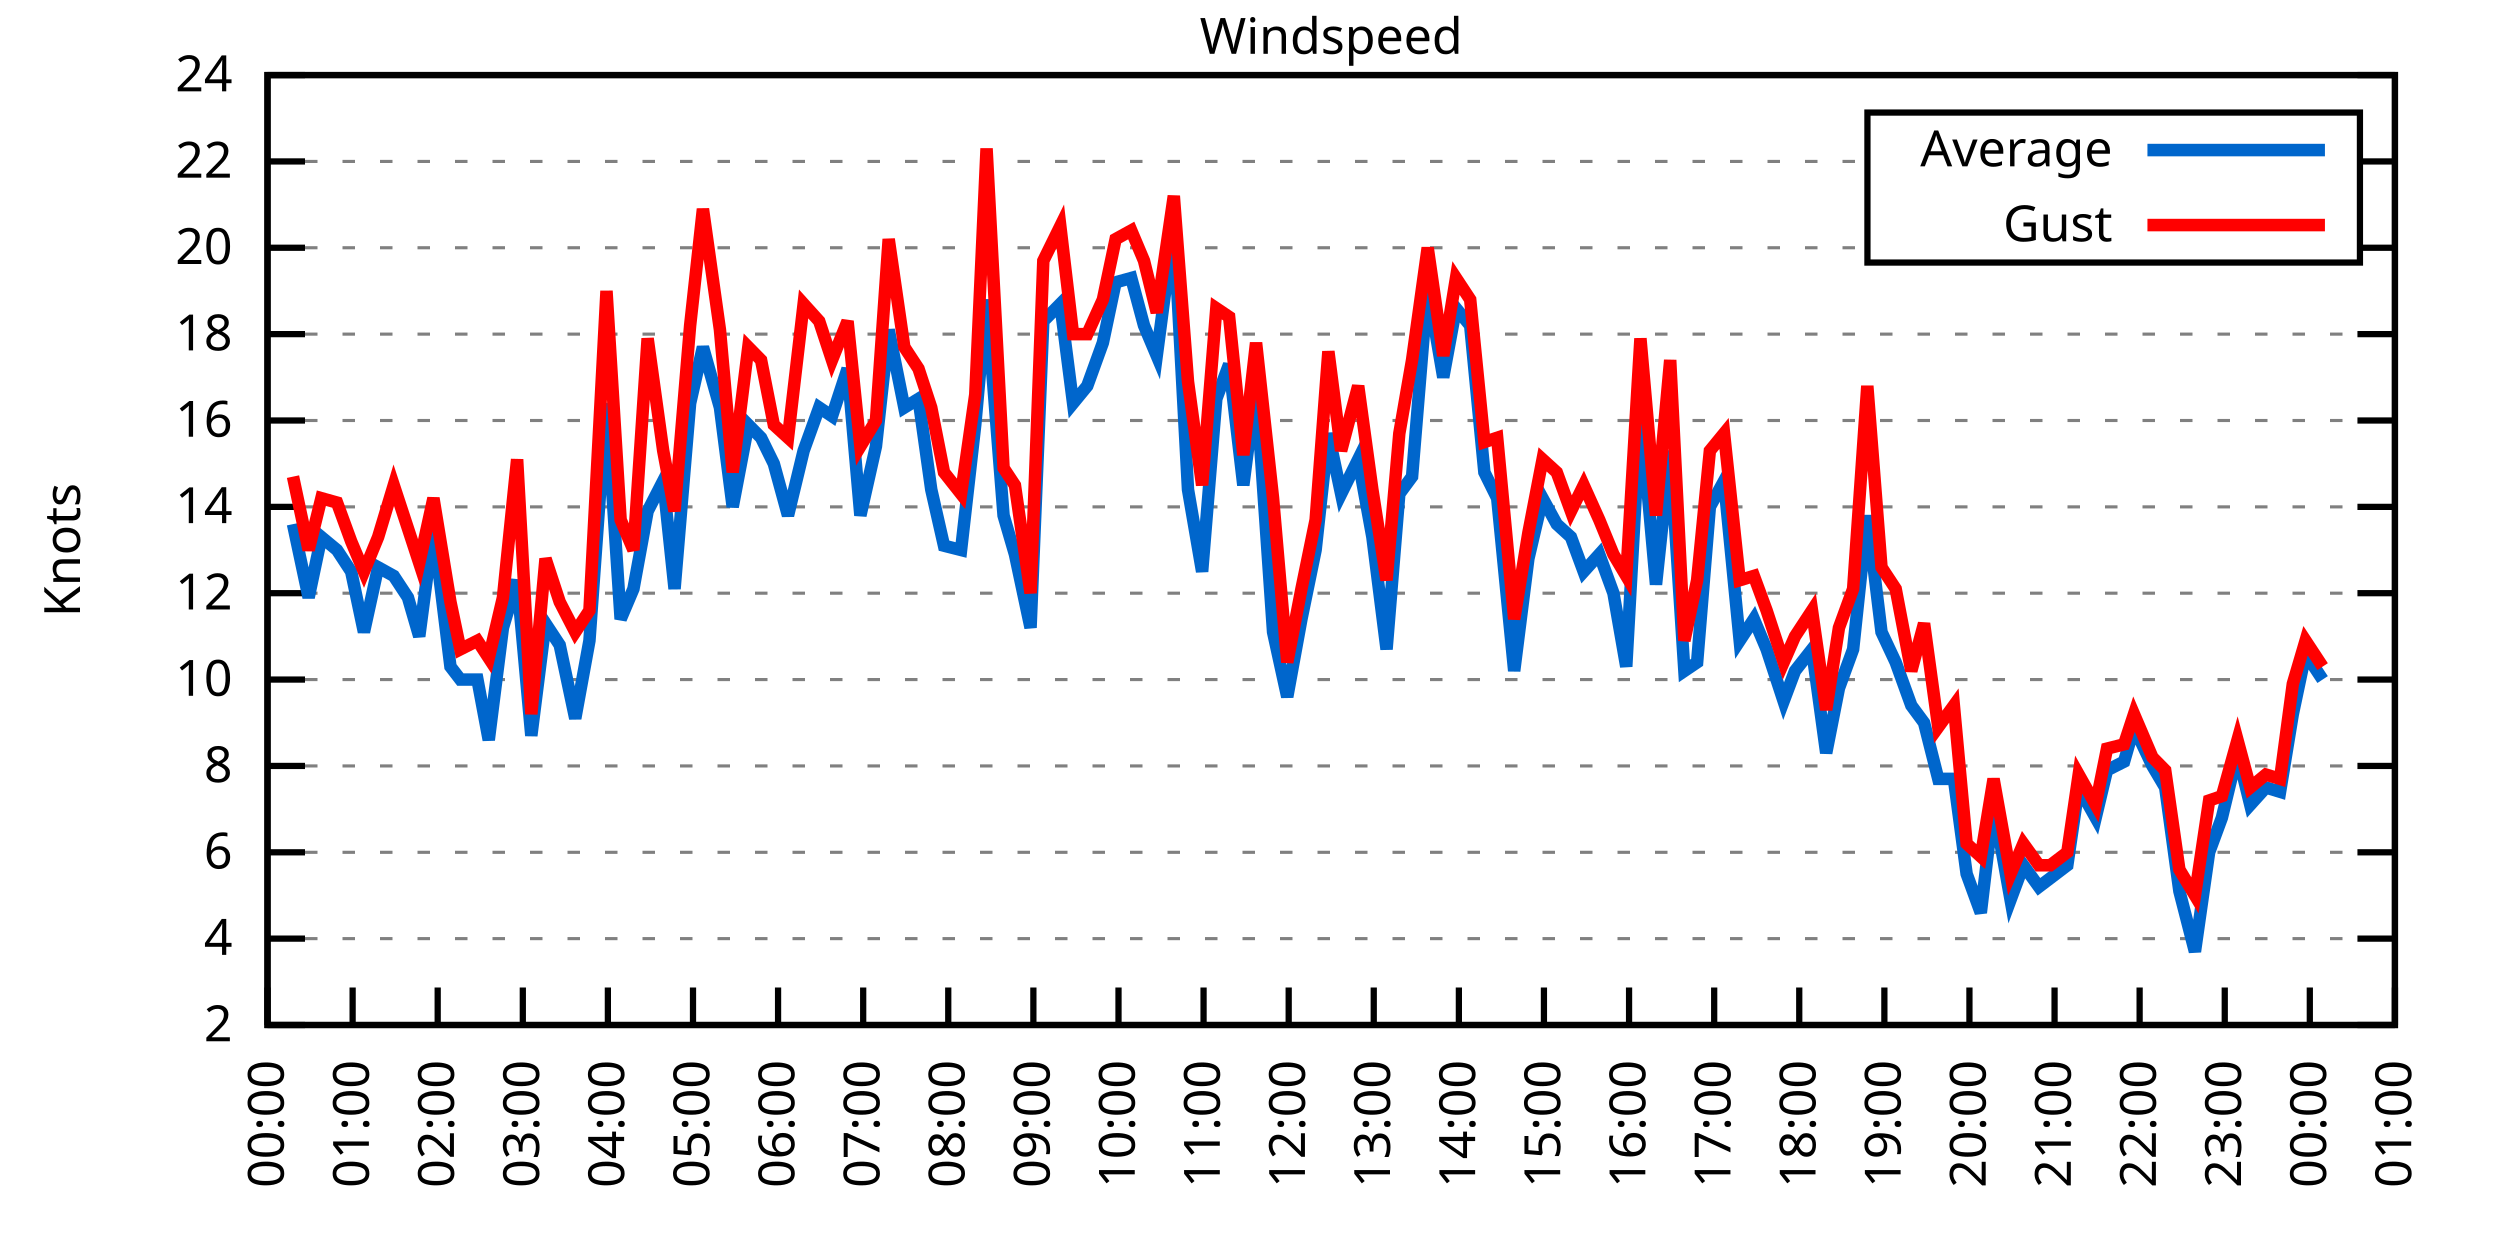
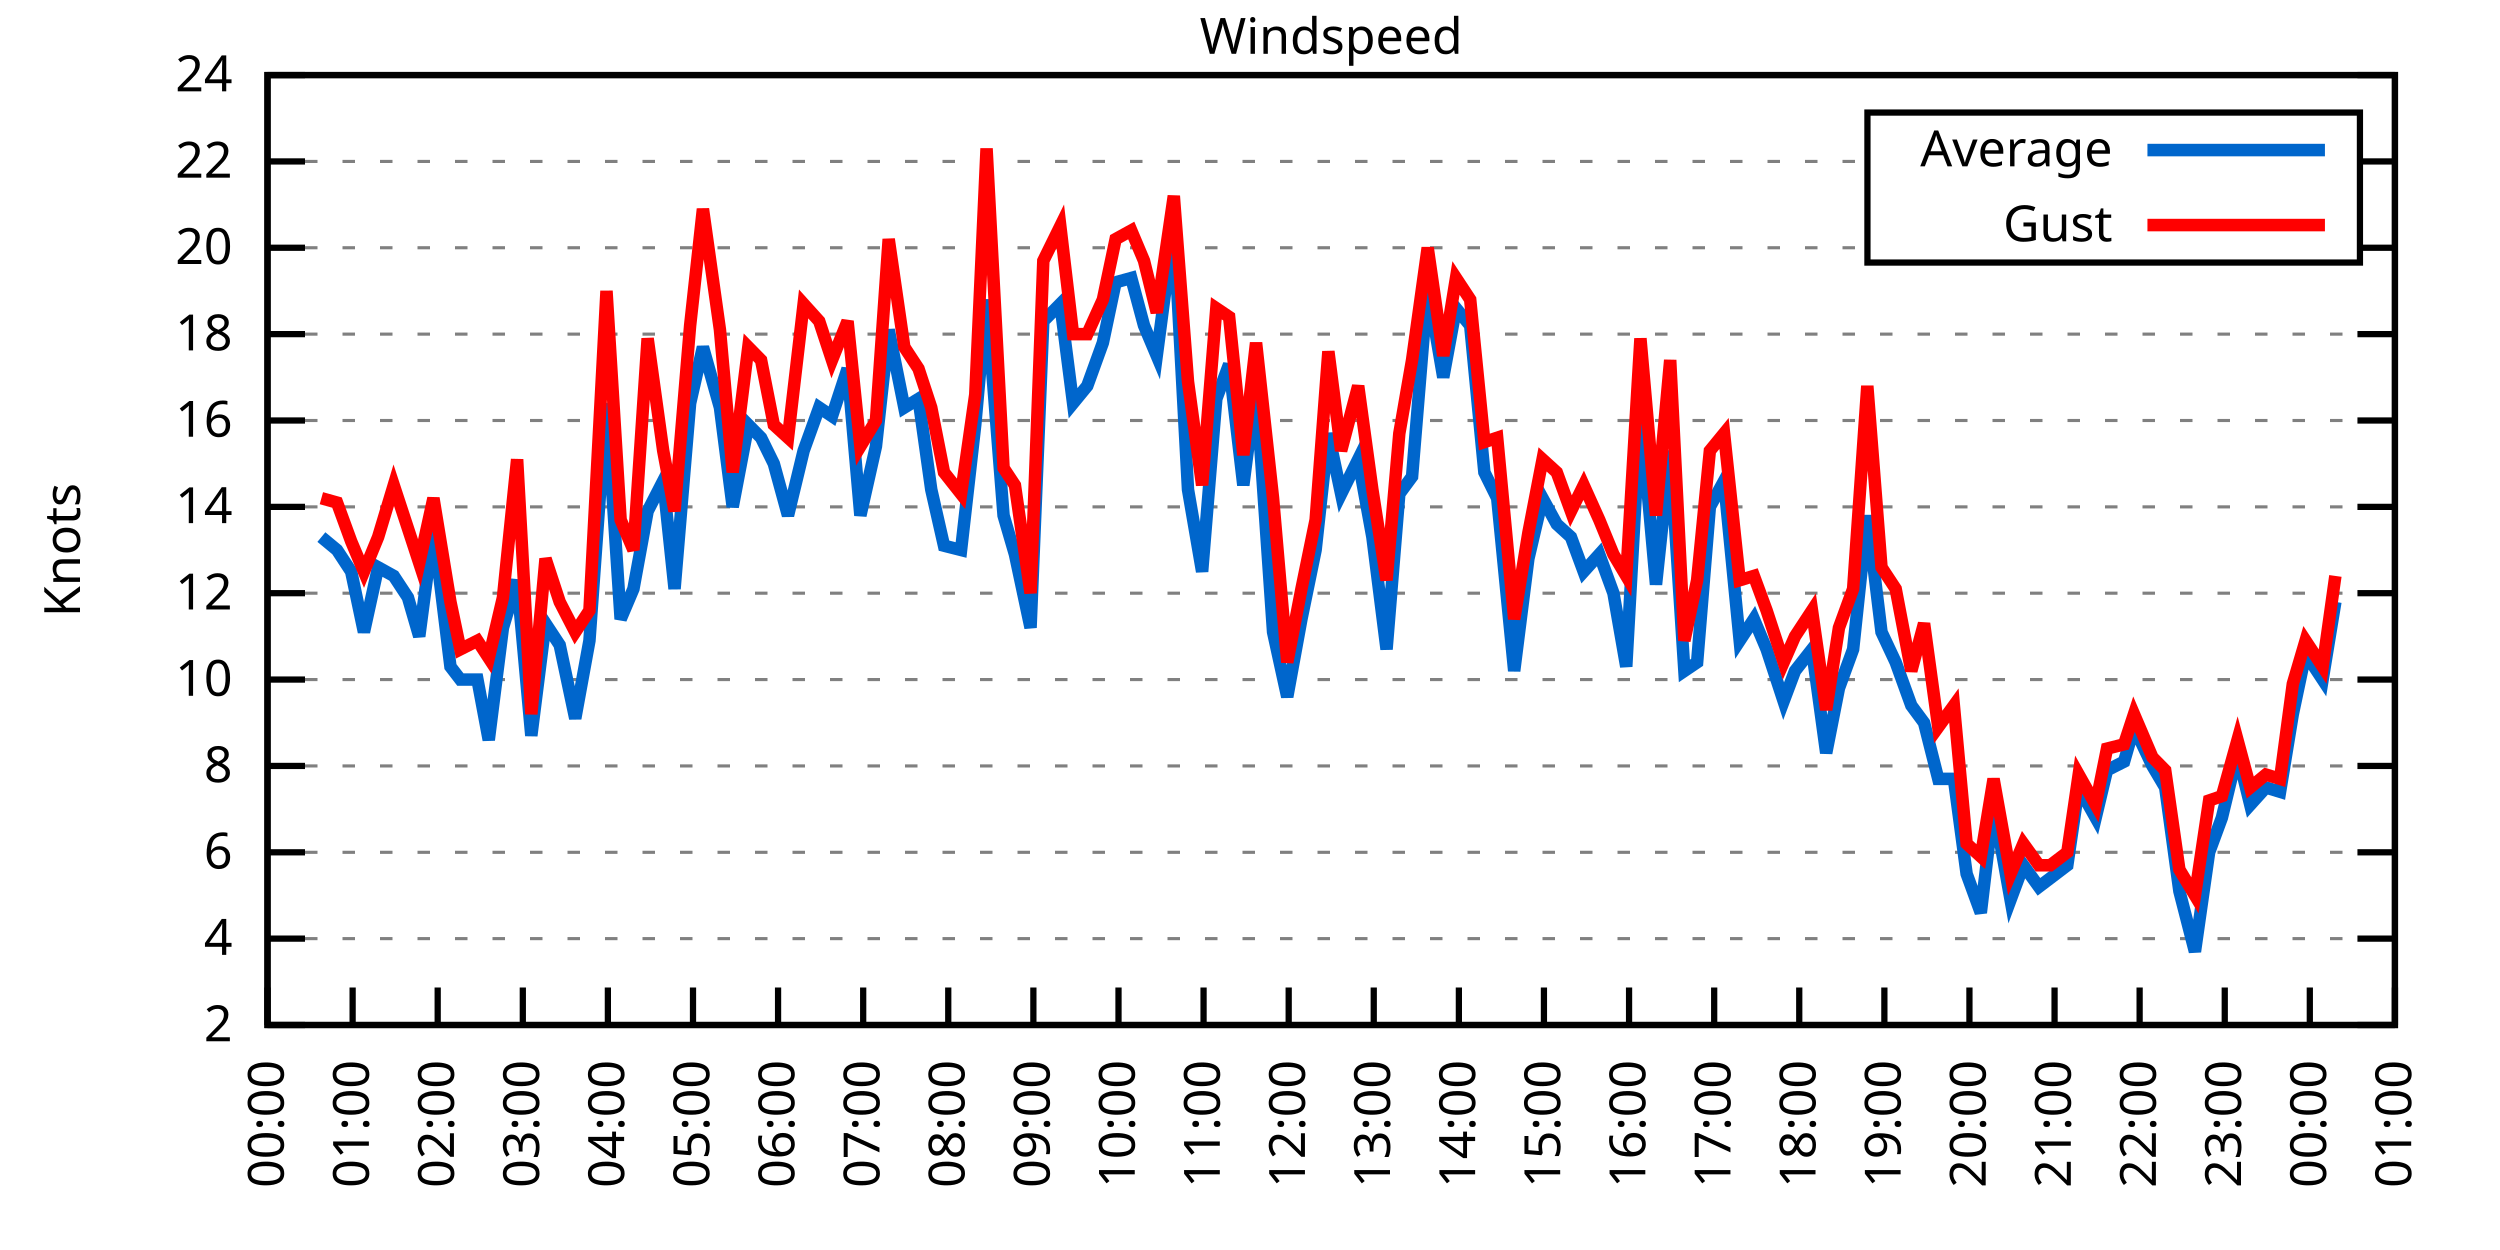
<svg xmlns="http://www.w3.org/2000/svg" xmlns:xlink="http://www.w3.org/1999/xlink" width="400" height="200" viewBox="0 0 400 200">
  <g id="gnuplot_canvas">
    <rect x="0" y="0" width="400" height="200" fill="none" />
    <defs>
      <circle id="gpDot" r="0.5" stroke-width="0.5" stroke="currentColor" />
      <path id="gpPt0" stroke-width="0.333" stroke="currentColor" d="M-1,0 h2 M0,-1 v2" />
      <path id="gpPt1" stroke-width="0.333" stroke="currentColor" d="M-1,-1 L1,1 M1,-1 L-1,1" />
      <path id="gpPt2" stroke-width="0.333" stroke="currentColor" d="M-1,0 L1,0 M0,-1 L0,1 M-1,-1 L1,1 M-1,1 L1,-1" />
      <rect id="gpPt3" stroke-width="0.333" stroke="currentColor" x="-1" y="-1" width="2" height="2" />
      <rect id="gpPt4" stroke-width="0.333" stroke="currentColor" fill="currentColor" x="-1" y="-1" width="2" height="2" />
      <circle id="gpPt5" stroke-width="0.333" stroke="currentColor" cx="0" cy="0" r="1" />
      <use xlink:href="#gpPt5" id="gpPt6" fill="currentColor" stroke="none" />
      <path id="gpPt7" stroke-width="0.333" stroke="currentColor" d="M0,-1.33 L-1.33,0.67 L1.33,0.67 z" />
      <use xlink:href="#gpPt7" id="gpPt8" fill="currentColor" stroke="none" />
      <use xlink:href="#gpPt7" id="gpPt9" stroke="currentColor" transform="rotate(180)" />
      <use xlink:href="#gpPt9" id="gpPt10" fill="currentColor" stroke="none" />
      <use xlink:href="#gpPt3" id="gpPt11" stroke="currentColor" transform="rotate(45)" />
      <use xlink:href="#gpPt11" id="gpPt12" fill="currentColor" stroke="none" />
      <path id="gpPt13" stroke-width="0.333" stroke="currentColor" d="M0,1.330 L1.265,0.411 L0.782,-1.067 L-0.782,-1.076 L-1.265,0.411 z" />
      <use xlink:href="#gpPt13" id="gpPt14" fill="currentColor" stroke="none" />
      <filter id="textbox" filterUnits="objectBoundingBox" x="0" y="0" height="1" width="1">
        <feFlood flood-color="white" flood-opacity="1" result="bgnd" />
        <feComposite in="SourceGraphic" in2="bgnd" operator="atop" />
      </filter>
      <filter id="greybox" filterUnits="objectBoundingBox" x="0" y="0" height="1" width="1">
        <feFlood flood-color="lightgrey" flood-opacity="1" result="grey" />
        <feComposite in="SourceGraphic" in2="grey" operator="atop" />
      </filter>
    </defs>
    <g fill="none" color="white" stroke="currentColor" stroke-width="1.00" stroke-linecap="butt" stroke-linejoin="miter">
</g>
    <g fill="none" color="black" stroke="currentColor" stroke-width="1.00" stroke-linecap="butt" stroke-linejoin="miter">
      <g stroke="none" shape-rendering="crispEdges">
        <polygon fill="rgb(255, 255, 255)" points="42.80,164.00 383.18,164.00 383.18,12.02 42.80,12.02 " />
      </g>
    </g>
    <g fill="none" color="black" stroke="currentColor" stroke-width="1.00" stroke-linecap="butt" stroke-linejoin="miter">
</g>
    <g fill="none" color="black" stroke="black" stroke-width="0.50" stroke-linecap="butt" stroke-linejoin="miter">
</g>
    <g fill="none" color="gray" stroke="currentColor" stroke-width="0.50" stroke-linecap="butt" stroke-linejoin="miter">
      <path stroke="gray" stroke-dasharray="2,4" class="gridline" d="M42.80,164.00 L383.19,164.00  " />
    </g>
    <g fill="none" color="gray" stroke="gray" stroke-width="1.00" stroke-linecap="butt" stroke-linejoin="miter">
</g>
    <g fill="none" color="black" stroke="currentColor" stroke-width="1.00" stroke-linecap="butt" stroke-linejoin="miter">
      <path stroke="black" d="M42.80,164.00 L48.80,164.00 M383.19,164.00 L377.19,164.00  " />
      <g transform="translate(37.20,166.60)" stroke="none" fill="black" font-family="Sans" font-size="8.00" text-anchor="end">
        <text>
          <tspan font-family="Sans"> 2</tspan>
        </text>
      </g>
    </g>
    <g fill="none" color="black" stroke="currentColor" stroke-width="1.00" stroke-linecap="butt" stroke-linejoin="miter">
</g>
    <g fill="none" color="black" stroke="black" stroke-width="0.50" stroke-linecap="butt" stroke-linejoin="miter">
</g>
    <g fill="none" color="gray" stroke="currentColor" stroke-width="0.50" stroke-linecap="butt" stroke-linejoin="miter">
      <path stroke="gray" stroke-dasharray="2,4" class="gridline" d="M42.80,150.18 L383.19,150.18  " />
    </g>
    <g fill="none" color="gray" stroke="gray" stroke-width="1.00" stroke-linecap="butt" stroke-linejoin="miter">
</g>
    <g fill="none" color="black" stroke="currentColor" stroke-width="1.00" stroke-linecap="butt" stroke-linejoin="miter">
      <path stroke="black" d="M42.80,150.18 L48.80,150.18 M383.19,150.18 L377.19,150.18  " />
      <g transform="translate(37.20,152.78)" stroke="none" fill="black" font-family="Sans" font-size="8.00" text-anchor="end">
        <text>
          <tspan font-family="Sans"> 4</tspan>
        </text>
      </g>
    </g>
    <g fill="none" color="black" stroke="currentColor" stroke-width="1.00" stroke-linecap="butt" stroke-linejoin="miter">
</g>
    <g fill="none" color="black" stroke="black" stroke-width="0.50" stroke-linecap="butt" stroke-linejoin="miter">
</g>
    <g fill="none" color="gray" stroke="currentColor" stroke-width="0.50" stroke-linecap="butt" stroke-linejoin="miter">
      <path stroke="gray" stroke-dasharray="2,4" class="gridline" d="M42.80,136.37 L383.19,136.37  " />
    </g>
    <g fill="none" color="gray" stroke="gray" stroke-width="1.00" stroke-linecap="butt" stroke-linejoin="miter">
</g>
    <g fill="none" color="black" stroke="currentColor" stroke-width="1.00" stroke-linecap="butt" stroke-linejoin="miter">
      <path stroke="black" d="M42.80,136.37 L48.80,136.37 M383.19,136.37 L377.19,136.37  " />
      <g transform="translate(37.20,138.97)" stroke="none" fill="black" font-family="Sans" font-size="8.00" text-anchor="end">
        <text>
          <tspan font-family="Sans"> 6</tspan>
        </text>
      </g>
    </g>
    <g fill="none" color="black" stroke="currentColor" stroke-width="1.00" stroke-linecap="butt" stroke-linejoin="miter">
</g>
    <g fill="none" color="black" stroke="black" stroke-width="0.50" stroke-linecap="butt" stroke-linejoin="miter">
</g>
    <g fill="none" color="gray" stroke="currentColor" stroke-width="0.50" stroke-linecap="butt" stroke-linejoin="miter">
      <path stroke="gray" stroke-dasharray="2,4" class="gridline" d="M42.80,122.55 L383.19,122.55  " />
    </g>
    <g fill="none" color="gray" stroke="gray" stroke-width="1.00" stroke-linecap="butt" stroke-linejoin="miter">
</g>
    <g fill="none" color="black" stroke="currentColor" stroke-width="1.00" stroke-linecap="butt" stroke-linejoin="miter">
      <path stroke="black" d="M42.80,122.55 L48.80,122.55 M383.19,122.55 L377.19,122.55  " />
      <g transform="translate(37.20,125.15)" stroke="none" fill="black" font-family="Sans" font-size="8.00" text-anchor="end">
        <text>
          <tspan font-family="Sans"> 8</tspan>
        </text>
      </g>
    </g>
    <g fill="none" color="black" stroke="currentColor" stroke-width="1.00" stroke-linecap="butt" stroke-linejoin="miter">
</g>
    <g fill="none" color="black" stroke="black" stroke-width="0.50" stroke-linecap="butt" stroke-linejoin="miter">
</g>
    <g fill="none" color="gray" stroke="currentColor" stroke-width="0.50" stroke-linecap="butt" stroke-linejoin="miter">
      <path stroke="gray" stroke-dasharray="2,4" class="gridline" d="M42.80,108.73 L383.19,108.73  " />
    </g>
    <g fill="none" color="gray" stroke="gray" stroke-width="1.00" stroke-linecap="butt" stroke-linejoin="miter">
</g>
    <g fill="none" color="black" stroke="currentColor" stroke-width="1.00" stroke-linecap="butt" stroke-linejoin="miter">
      <path stroke="black" d="M42.80,108.73 L48.80,108.73 M383.19,108.73 L377.19,108.73  " />
      <g transform="translate(37.20,111.33)" stroke="none" fill="black" font-family="Sans" font-size="8.00" text-anchor="end">
        <text>
          <tspan font-family="Sans"> 10</tspan>
        </text>
      </g>
    </g>
    <g fill="none" color="black" stroke="currentColor" stroke-width="1.00" stroke-linecap="butt" stroke-linejoin="miter">
</g>
    <g fill="none" color="black" stroke="black" stroke-width="0.50" stroke-linecap="butt" stroke-linejoin="miter">
</g>
    <g fill="none" color="gray" stroke="currentColor" stroke-width="0.50" stroke-linecap="butt" stroke-linejoin="miter">
      <path stroke="gray" stroke-dasharray="2,4" class="gridline" d="M42.80,94.91 L383.19,94.91  " />
    </g>
    <g fill="none" color="gray" stroke="gray" stroke-width="1.00" stroke-linecap="butt" stroke-linejoin="miter">
</g>
    <g fill="none" color="black" stroke="currentColor" stroke-width="1.00" stroke-linecap="butt" stroke-linejoin="miter">
      <path stroke="black" d="M42.80,94.91 L48.80,94.91 M383.19,94.91 L377.19,94.91  " />
      <g transform="translate(37.20,97.51)" stroke="none" fill="black" font-family="Sans" font-size="8.00" text-anchor="end">
        <text>
          <tspan font-family="Sans"> 12</tspan>
        </text>
      </g>
    </g>
    <g fill="none" color="black" stroke="currentColor" stroke-width="1.00" stroke-linecap="butt" stroke-linejoin="miter">
</g>
    <g fill="none" color="black" stroke="black" stroke-width="0.50" stroke-linecap="butt" stroke-linejoin="miter">
</g>
    <g fill="none" color="gray" stroke="currentColor" stroke-width="0.50" stroke-linecap="butt" stroke-linejoin="miter">
      <path stroke="gray" stroke-dasharray="2,4" class="gridline" d="M42.80,81.10 L383.19,81.10  " />
    </g>
    <g fill="none" color="gray" stroke="gray" stroke-width="1.00" stroke-linecap="butt" stroke-linejoin="miter">
</g>
    <g fill="none" color="black" stroke="currentColor" stroke-width="1.00" stroke-linecap="butt" stroke-linejoin="miter">
      <path stroke="black" d="M42.80,81.10 L48.80,81.10 M383.19,81.10 L377.19,81.10  " />
      <g transform="translate(37.20,83.70)" stroke="none" fill="black" font-family="Sans" font-size="8.00" text-anchor="end">
        <text>
          <tspan font-family="Sans"> 14</tspan>
        </text>
      </g>
    </g>
    <g fill="none" color="black" stroke="currentColor" stroke-width="1.00" stroke-linecap="butt" stroke-linejoin="miter">
</g>
    <g fill="none" color="black" stroke="black" stroke-width="0.50" stroke-linecap="butt" stroke-linejoin="miter">
</g>
    <g fill="none" color="gray" stroke="currentColor" stroke-width="0.50" stroke-linecap="butt" stroke-linejoin="miter">
      <path stroke="gray" stroke-dasharray="2,4" class="gridline" d="M42.80,67.28 L383.19,67.28  " />
    </g>
    <g fill="none" color="gray" stroke="gray" stroke-width="1.00" stroke-linecap="butt" stroke-linejoin="miter">
</g>
    <g fill="none" color="black" stroke="currentColor" stroke-width="1.00" stroke-linecap="butt" stroke-linejoin="miter">
      <path stroke="black" d="M42.80,67.28 L48.80,67.28 M383.19,67.28 L377.19,67.28  " />
      <g transform="translate(37.20,69.88)" stroke="none" fill="black" font-family="Sans" font-size="8.00" text-anchor="end">
        <text>
          <tspan font-family="Sans"> 16</tspan>
        </text>
      </g>
    </g>
    <g fill="none" color="black" stroke="currentColor" stroke-width="1.00" stroke-linecap="butt" stroke-linejoin="miter">
</g>
    <g fill="none" color="black" stroke="black" stroke-width="0.50" stroke-linecap="butt" stroke-linejoin="miter">
</g>
    <g fill="none" color="gray" stroke="currentColor" stroke-width="0.50" stroke-linecap="butt" stroke-linejoin="miter">
      <path stroke="gray" stroke-dasharray="2,4" class="gridline" d="M42.80,53.46 L383.19,53.46  " />
    </g>
    <g fill="none" color="gray" stroke="gray" stroke-width="1.00" stroke-linecap="butt" stroke-linejoin="miter">
</g>
    <g fill="none" color="black" stroke="currentColor" stroke-width="1.00" stroke-linecap="butt" stroke-linejoin="miter">
      <path stroke="black" d="M42.80,53.46 L48.80,53.46 M383.19,53.46 L377.19,53.46  " />
      <g transform="translate(37.20,56.06)" stroke="none" fill="black" font-family="Sans" font-size="8.00" text-anchor="end">
        <text>
          <tspan font-family="Sans"> 18</tspan>
        </text>
      </g>
    </g>
    <g fill="none" color="black" stroke="currentColor" stroke-width="1.00" stroke-linecap="butt" stroke-linejoin="miter">
</g>
    <g fill="none" color="black" stroke="black" stroke-width="0.50" stroke-linecap="butt" stroke-linejoin="miter">
</g>
    <g fill="none" color="gray" stroke="currentColor" stroke-width="0.50" stroke-linecap="butt" stroke-linejoin="miter">
      <path stroke="gray" stroke-dasharray="2,4" class="gridline" d="M42.80,39.64 L298.79,39.64 M377.59,39.64 L383.19,39.64  " />
    </g>
    <g fill="none" color="gray" stroke="gray" stroke-width="1.00" stroke-linecap="butt" stroke-linejoin="miter">
</g>
    <g fill="none" color="black" stroke="currentColor" stroke-width="1.00" stroke-linecap="butt" stroke-linejoin="miter">
      <path stroke="black" d="M42.80,39.64 L48.80,39.64 M383.19,39.64 L377.19,39.64  " />
      <g transform="translate(37.20,42.24)" stroke="none" fill="black" font-family="Sans" font-size="8.00" text-anchor="end">
        <text>
          <tspan font-family="Sans"> 20</tspan>
        </text>
      </g>
    </g>
    <g fill="none" color="black" stroke="currentColor" stroke-width="1.00" stroke-linecap="butt" stroke-linejoin="miter">
</g>
    <g fill="none" color="black" stroke="black" stroke-width="0.50" stroke-linecap="butt" stroke-linejoin="miter">
</g>
    <g fill="none" color="gray" stroke="currentColor" stroke-width="0.50" stroke-linecap="butt" stroke-linejoin="miter">
      <path stroke="gray" stroke-dasharray="2,4" class="gridline" d="M42.80,25.83 L298.79,25.83 M377.59,25.83 L383.19,25.83  " />
    </g>
    <g fill="none" color="gray" stroke="gray" stroke-width="1.00" stroke-linecap="butt" stroke-linejoin="miter">
</g>
    <g fill="none" color="black" stroke="currentColor" stroke-width="1.00" stroke-linecap="butt" stroke-linejoin="miter">
      <path stroke="black" d="M42.80,25.83 L48.80,25.83 M383.19,25.83 L377.19,25.83  " />
      <g transform="translate(37.20,28.43)" stroke="none" fill="black" font-family="Sans" font-size="8.00" text-anchor="end">
        <text>
          <tspan font-family="Sans"> 22</tspan>
        </text>
      </g>
    </g>
    <g fill="none" color="black" stroke="currentColor" stroke-width="1.00" stroke-linecap="butt" stroke-linejoin="miter">
</g>
    <g fill="none" color="black" stroke="black" stroke-width="0.50" stroke-linecap="butt" stroke-linejoin="miter">
</g>
    <g fill="none" color="gray" stroke="currentColor" stroke-width="0.50" stroke-linecap="butt" stroke-linejoin="miter">
      <path stroke="gray" stroke-dasharray="2,4" class="gridline" d="M42.80,12.01 L383.19,12.01  " />
    </g>
    <g fill="none" color="gray" stroke="gray" stroke-width="1.00" stroke-linecap="butt" stroke-linejoin="miter">
</g>
    <g fill="none" color="black" stroke="currentColor" stroke-width="1.00" stroke-linecap="butt" stroke-linejoin="miter">
      <path stroke="black" d="M42.80,12.01 L48.80,12.01 M383.19,12.01 L377.19,12.01  " />
      <g transform="translate(37.20,14.61)" stroke="none" fill="black" font-family="Sans" font-size="8.00" text-anchor="end">
        <text>
          <tspan font-family="Sans"> 24</tspan>
        </text>
      </g>
    </g>
    <g fill="none" color="black" stroke="currentColor" stroke-width="1.00" stroke-linecap="butt" stroke-linejoin="miter">
      <path stroke="black" d="M42.80,164.00 L42.80,158.00  " />
      <g transform="translate(45.40,169.60) rotate(270.00)" stroke="none" fill="black" font-family="Sans" font-size="8.00" text-anchor="end">
        <text>
          <tspan font-family="Sans">00:00</tspan>
        </text>
      </g>
    </g>
    <g fill="none" color="black" stroke="currentColor" stroke-width="1.00" stroke-linecap="butt" stroke-linejoin="miter">
      <path stroke="black" d="M56.42,164.00 L56.42,158.00  " />
      <g transform="translate(59.02,169.60) rotate(270.00)" stroke="none" fill="black" font-family="Sans" font-size="8.00" text-anchor="end">
        <text>
          <tspan font-family="Sans">01:00</tspan>
        </text>
      </g>
    </g>
    <g fill="none" color="black" stroke="currentColor" stroke-width="1.00" stroke-linecap="butt" stroke-linejoin="miter">
      <path stroke="black" d="M70.03,164.00 L70.03,158.00  " />
      <g transform="translate(72.63,169.60) rotate(270.00)" stroke="none" fill="black" font-family="Sans" font-size="8.00" text-anchor="end">
        <text>
          <tspan font-family="Sans">02:00</tspan>
        </text>
      </g>
    </g>
    <g fill="none" color="black" stroke="currentColor" stroke-width="1.00" stroke-linecap="butt" stroke-linejoin="miter">
      <path stroke="black" d="M83.65,164.00 L83.65,158.00  " />
      <g transform="translate(86.25,169.60) rotate(270.00)" stroke="none" fill="black" font-family="Sans" font-size="8.00" text-anchor="end">
        <text>
          <tspan font-family="Sans">03:00</tspan>
        </text>
      </g>
    </g>
    <g fill="none" color="black" stroke="currentColor" stroke-width="1.00" stroke-linecap="butt" stroke-linejoin="miter">
      <path stroke="black" d="M97.26,164.00 L97.26,158.00  " />
      <g transform="translate(99.86,169.60) rotate(270.00)" stroke="none" fill="black" font-family="Sans" font-size="8.00" text-anchor="end">
        <text>
          <tspan font-family="Sans">04:00</tspan>
        </text>
      </g>
    </g>
    <g fill="none" color="black" stroke="currentColor" stroke-width="1.00" stroke-linecap="butt" stroke-linejoin="miter">
      <path stroke="black" d="M110.88,164.00 L110.88,158.00  " />
      <g transform="translate(113.48,169.60) rotate(270.00)" stroke="none" fill="black" font-family="Sans" font-size="8.00" text-anchor="end">
        <text>
          <tspan font-family="Sans">05:00</tspan>
        </text>
      </g>
    </g>
    <g fill="none" color="black" stroke="currentColor" stroke-width="1.00" stroke-linecap="butt" stroke-linejoin="miter">
      <path stroke="black" d="M124.49,164.00 L124.49,158.00  " />
      <g transform="translate(127.09,169.60) rotate(270.00)" stroke="none" fill="black" font-family="Sans" font-size="8.00" text-anchor="end">
        <text>
          <tspan font-family="Sans">06:00</tspan>
        </text>
      </g>
    </g>
    <g fill="none" color="black" stroke="currentColor" stroke-width="1.00" stroke-linecap="butt" stroke-linejoin="miter">
      <path stroke="black" d="M138.11,164.00 L138.11,158.00  " />
      <g transform="translate(140.71,169.60) rotate(270.00)" stroke="none" fill="black" font-family="Sans" font-size="8.00" text-anchor="end">
        <text>
          <tspan font-family="Sans">07:00</tspan>
        </text>
      </g>
    </g>
    <g fill="none" color="black" stroke="currentColor" stroke-width="1.00" stroke-linecap="butt" stroke-linejoin="miter">
      <path stroke="black" d="M151.72,164.00 L151.72,158.00  " />
      <g transform="translate(154.32,169.60) rotate(270.00)" stroke="none" fill="black" font-family="Sans" font-size="8.00" text-anchor="end">
        <text>
          <tspan font-family="Sans">08:00</tspan>
        </text>
      </g>
    </g>
    <g fill="none" color="black" stroke="currentColor" stroke-width="1.00" stroke-linecap="butt" stroke-linejoin="miter">
      <path stroke="black" d="M165.34,164.00 L165.34,158.00  " />
      <g transform="translate(167.94,169.60) rotate(270.00)" stroke="none" fill="black" font-family="Sans" font-size="8.00" text-anchor="end">
        <text>
          <tspan font-family="Sans">09:00</tspan>
        </text>
      </g>
    </g>
    <g fill="none" color="black" stroke="currentColor" stroke-width="1.00" stroke-linecap="butt" stroke-linejoin="miter">
      <path stroke="black" d="M178.96,164.00 L178.96,158.00  " />
      <g transform="translate(181.56,169.60) rotate(270.00)" stroke="none" fill="black" font-family="Sans" font-size="8.00" text-anchor="end">
        <text>
          <tspan font-family="Sans">10:00</tspan>
        </text>
      </g>
    </g>
    <g fill="none" color="black" stroke="currentColor" stroke-width="1.00" stroke-linecap="butt" stroke-linejoin="miter">
      <path stroke="black" d="M192.57,164.00 L192.57,158.00  " />
      <g transform="translate(195.17,169.60) rotate(270.00)" stroke="none" fill="black" font-family="Sans" font-size="8.00" text-anchor="end">
        <text>
          <tspan font-family="Sans">11:00</tspan>
        </text>
      </g>
    </g>
    <g fill="none" color="black" stroke="currentColor" stroke-width="1.00" stroke-linecap="butt" stroke-linejoin="miter">
      <path stroke="black" d="M206.19,164.00 L206.19,158.00  " />
      <g transform="translate(208.79,169.60) rotate(270.00)" stroke="none" fill="black" font-family="Sans" font-size="8.00" text-anchor="end">
        <text>
          <tspan font-family="Sans">12:00</tspan>
        </text>
      </g>
    </g>
    <g fill="none" color="black" stroke="currentColor" stroke-width="1.00" stroke-linecap="butt" stroke-linejoin="miter">
      <path stroke="black" d="M219.80,164.00 L219.80,158.00  " />
      <g transform="translate(222.40,169.60) rotate(270.00)" stroke="none" fill="black" font-family="Sans" font-size="8.00" text-anchor="end">
        <text>
          <tspan font-family="Sans">13:00</tspan>
        </text>
      </g>
    </g>
    <g fill="none" color="black" stroke="currentColor" stroke-width="1.00" stroke-linecap="butt" stroke-linejoin="miter">
      <path stroke="black" d="M233.42,164.00 L233.42,158.00  " />
      <g transform="translate(236.02,169.60) rotate(270.00)" stroke="none" fill="black" font-family="Sans" font-size="8.00" text-anchor="end">
        <text>
          <tspan font-family="Sans">14:00</tspan>
        </text>
      </g>
    </g>
    <g fill="none" color="black" stroke="currentColor" stroke-width="1.00" stroke-linecap="butt" stroke-linejoin="miter">
      <path stroke="black" d="M247.03,164.00 L247.03,158.00  " />
      <g transform="translate(249.63,169.60) rotate(270.00)" stroke="none" fill="black" font-family="Sans" font-size="8.00" text-anchor="end">
        <text>
          <tspan font-family="Sans">15:00</tspan>
        </text>
      </g>
    </g>
    <g fill="none" color="black" stroke="currentColor" stroke-width="1.00" stroke-linecap="butt" stroke-linejoin="miter">
      <path stroke="black" d="M260.65,164.00 L260.65,158.00  " />
      <g transform="translate(263.25,169.60) rotate(270.00)" stroke="none" fill="black" font-family="Sans" font-size="8.00" text-anchor="end">
        <text>
          <tspan font-family="Sans">16:00</tspan>
        </text>
      </g>
    </g>
    <g fill="none" color="black" stroke="currentColor" stroke-width="1.00" stroke-linecap="butt" stroke-linejoin="miter">
      <path stroke="black" d="M274.27,164.00 L274.27,158.00  " />
      <g transform="translate(276.87,169.60) rotate(270.00)" stroke="none" fill="black" font-family="Sans" font-size="8.00" text-anchor="end">
        <text>
          <tspan font-family="Sans">17:00</tspan>
        </text>
      </g>
    </g>
    <g fill="none" color="black" stroke="currentColor" stroke-width="1.00" stroke-linecap="butt" stroke-linejoin="miter">
      <path stroke="black" d="M287.88,164.00 L287.88,158.00  " />
      <g transform="translate(290.48,169.60) rotate(270.00)" stroke="none" fill="black" font-family="Sans" font-size="8.00" text-anchor="end">
        <text>
          <tspan font-family="Sans">18:00</tspan>
        </text>
      </g>
    </g>
    <g fill="none" color="black" stroke="currentColor" stroke-width="1.00" stroke-linecap="butt" stroke-linejoin="miter">
      <path stroke="black" d="M301.50,164.00 L301.50,158.00  " />
      <g transform="translate(304.10,169.60) rotate(270.00)" stroke="none" fill="black" font-family="Sans" font-size="8.00" text-anchor="end">
        <text>
          <tspan font-family="Sans">19:00</tspan>
        </text>
      </g>
    </g>
    <g fill="none" color="black" stroke="currentColor" stroke-width="1.00" stroke-linecap="butt" stroke-linejoin="miter">
      <path stroke="black" d="M315.11,164.00 L315.11,158.00  " />
      <g transform="translate(317.71,169.60) rotate(270.00)" stroke="none" fill="black" font-family="Sans" font-size="8.00" text-anchor="end">
        <text>
          <tspan font-family="Sans">20:00</tspan>
        </text>
      </g>
    </g>
    <g fill="none" color="black" stroke="currentColor" stroke-width="1.00" stroke-linecap="butt" stroke-linejoin="miter">
      <path stroke="black" d="M328.73,164.00 L328.73,158.00  " />
      <g transform="translate(331.33,169.60) rotate(270.00)" stroke="none" fill="black" font-family="Sans" font-size="8.00" text-anchor="end">
        <text>
          <tspan font-family="Sans">21:00</tspan>
        </text>
      </g>
    </g>
    <g fill="none" color="black" stroke="currentColor" stroke-width="1.00" stroke-linecap="butt" stroke-linejoin="miter">
      <path stroke="black" d="M342.34,164.00 L342.34,158.00  " />
      <g transform="translate(344.94,169.60) rotate(270.00)" stroke="none" fill="black" font-family="Sans" font-size="8.00" text-anchor="end">
        <text>
          <tspan font-family="Sans">22:00</tspan>
        </text>
      </g>
    </g>
    <g fill="none" color="black" stroke="currentColor" stroke-width="1.00" stroke-linecap="butt" stroke-linejoin="miter">
      <path stroke="black" d="M355.96,164.00 L355.96,158.00  " />
      <g transform="translate(358.56,169.60) rotate(270.00)" stroke="none" fill="black" font-family="Sans" font-size="8.00" text-anchor="end">
        <text>
          <tspan font-family="Sans">23:00</tspan>
        </text>
      </g>
    </g>
    <g fill="none" color="black" stroke="currentColor" stroke-width="1.00" stroke-linecap="butt" stroke-linejoin="miter">
      <path stroke="black" d="M369.57,164.00 L369.57,158.00  " />
      <g transform="translate(372.17,169.60) rotate(270.00)" stroke="none" fill="black" font-family="Sans" font-size="8.00" text-anchor="end">
        <text>
          <tspan font-family="Sans">00:00</tspan>
        </text>
      </g>
    </g>
    <g fill="none" color="black" stroke="currentColor" stroke-width="1.00" stroke-linecap="butt" stroke-linejoin="miter">
      <path stroke="black" d="M383.19,164.00 L383.19,158.00  " />
      <g transform="translate(385.79,169.60) rotate(270.00)" stroke="none" fill="black" font-family="Sans" font-size="8.00" text-anchor="end">
        <text>
          <tspan font-family="Sans">01:00</tspan>
        </text>
      </g>
    </g>
    <g fill="none" color="black" stroke="currentColor" stroke-width="1.00" stroke-linecap="butt" stroke-linejoin="miter">
</g>
    <g fill="none" color="black" stroke="currentColor" stroke-width="1.00" stroke-linecap="butt" stroke-linejoin="miter">
      <path stroke="black" d="M42.80,12.01 L42.80,164.00 L383.19,164.00 L383.19,12.01 L42.80,12.01 Z  " />
    </g>
    <g fill="none" color="black" stroke="currentColor" stroke-width="1.00" stroke-linecap="butt" stroke-linejoin="miter">
</g>
    <g fill="none" color="black" stroke="currentColor" stroke-width="1.00" stroke-linecap="butt" stroke-linejoin="miter">
      <path stroke="black" d="M298.79,42.01 L298.79,18.01 L377.59,18.01 L377.59,42.01 L298.79,42.01 Z  " />
    </g>
    <g id="Windspeed_plot_1">
      <g fill="none" color="white" stroke="black" stroke-width="2.00" stroke-linecap="butt" stroke-linejoin="miter">
</g>
      <g fill="none" color="black" stroke="currentColor" stroke-width="2.00" stroke-linecap="butt" stroke-linejoin="miter">
        <g transform="translate(337.99,26.61)" stroke="none" fill="black" font-family="Sans" font-size="8.00" text-anchor="end">
          <text>
            <tspan font-family="Sans">Average</tspan>
          </text>
        </g>
      </g>
      <g fill="none" color="black" stroke="currentColor" stroke-width="2.00" stroke-linecap="butt" stroke-linejoin="miter">
-         <path stroke="rgb(  0, 102, 204)" d="M343.59,24.01 L371.99,24.01 M46.88,83.86 L49.38,95.60 L51.42,85.93 L53.92,88.00 L56.19,91.46 L58.23,101.13   L60.50,90.77 L63.00,92.15 L65.27,95.60 L67.08,101.82 L69.35,84.55 L72.07,106.66 L73.66,108.73 L76.39,108.73   L78.20,118.40 L80.47,100.44 L82.74,92.84 L85.01,117.71 L87.28,99.75 L89.55,103.20 L92.04,114.95 L94.31,102.51   L97.04,64.52 L99.30,99.06 L101.35,94.22 L103.62,81.79 L106.11,76.95 L107.93,94.22 L110.42,64.52 L112.47,55.53   L115.19,65.21 L117.23,81.10 L119.73,67.97 L121.77,70.04 L123.81,74.19 L126.08,82.48 L128.58,72.12 L131.07,65.21   L133.12,66.59 L135.61,58.99 L137.66,82.48 L140.15,71.42 L142.19,52.77 L144.69,65.21 L146.96,63.82 L149.00,78.33   L151.04,87.31 L153.77,88.00 L156.04,67.97 L157.85,47.93 L160.57,82.48 L162.39,88.70 L164.89,100.44 L166.93,51.39   L169.65,48.63 L171.69,64.52 L173.96,61.75 L176.46,54.84 L178.50,45.17 L181.00,44.48 L183.04,52.08 L185.08,56.92   L187.81,36.19 L190.08,78.33 L192.34,91.46 L194.61,63.82 L196.66,58.30 L198.93,77.64 L200.97,61.75 L203.69,101.13   L205.96,111.49 L208.23,99.06 L210.50,88.00 L212.54,69.35 L214.58,79.02 L217.31,73.50 L219.58,85.93 L221.85,103.89   L223.89,79.02 L225.93,76.26 L228.43,45.86 L230.92,60.37 L232.96,49.32 L235.23,52.08 L237.50,75.57 L239.55,79.71   L242.27,107.35 L244.54,89.39 L246.81,79.71 L249.08,83.86 L251.35,85.93 L253.39,91.46 L255.88,88.70 L258.15,94.91   L260.20,106.66 L262.47,65.90 L264.96,93.53 L267.23,72.12 L269.50,107.35 L271.54,105.97 L273.58,81.10 L275.85,76.95   L278.35,102.51 L280.62,99.06 L282.66,103.89 L285.38,112.19 L287.20,107.35 L289.92,103.89 L292.19,120.48 L294.23,110.11   L296.50,103.89 L298.77,82.48 L301.04,101.13 L303.31,105.97 L305.81,112.88 L307.85,115.64 L310.12,124.62 L312.62,124.62   L314.66,139.82 L316.93,146.04 L318.97,128.77 L321.69,143.96 L323.74,138.44 L326.23,141.89 L328.05,140.51 L330.77,138.44   L332.59,126.00 L335.31,130.84 L337.12,123.24 L339.85,121.86 L341.44,116.33 L344.39,122.55 L346.43,126.00 L348.70,142.58   L351.19,152.26 L353.46,136.37 L355.50,130.84 L358.00,120.48 L360.04,128.77 L362.54,126.00 L364.81,126.69 L366.85,114.26   L368.89,104.59 L371.62,108.73  " />
+         <path stroke="rgb(  0, 102, 204)" d="M343.59,24.01 L371.99,24.01 M51.42,85.93 L53.92,88.00 L56.19,91.46 L58.23,101.13 L60.50,90.77 L63.00,92.15   L65.27,95.60 L67.08,101.82 L69.35,84.55 L72.07,106.66 L73.66,108.73 L76.39,108.73 L78.20,118.40 L80.47,100.44   L82.74,92.84 L85.01,117.71 L87.28,99.75 L89.55,103.20 L92.04,114.95 L94.31,102.51 L97.04,64.52 L99.30,99.06   L101.35,94.22 L103.62,81.79 L106.11,76.95 L107.93,94.22 L110.42,64.52 L112.47,55.53 L115.19,65.21 L117.23,81.10   L119.73,67.97 L121.77,70.04 L123.81,74.19 L126.08,82.48 L128.58,72.12 L131.07,65.21 L133.12,66.59 L135.61,58.99   L137.66,82.48 L140.15,71.42 L142.19,52.77 L144.69,65.21 L146.96,63.82 L149.00,78.33 L151.04,87.31 L153.77,88.00   L156.04,67.97 L157.85,47.93 L160.57,82.48 L162.39,88.70 L164.89,100.44 L166.93,51.39 L169.65,48.63 L171.69,64.52   L173.96,61.75 L176.46,54.84 L178.50,45.17 L181.00,44.48 L183.04,52.08 L185.08,56.92 L187.81,36.19 L190.08,78.33   L192.34,91.46 L194.61,63.82 L196.66,58.30 L198.93,77.64 L200.97,61.75 L203.69,101.13 L205.96,111.49 L208.23,99.06   L210.50,88.00 L212.54,69.35 L214.58,79.02 L217.31,73.50 L219.58,85.93 L221.85,103.89 L223.89,79.02 L225.93,76.26   L228.43,45.86 L230.92,60.37 L232.96,49.32 L235.23,52.08 L237.50,75.57 L239.55,79.71 L242.27,107.35 L244.54,89.39   L246.81,79.71 L249.08,83.86 L251.35,85.93 L253.39,91.46 L255.88,88.70 L258.15,94.91 L260.20,106.66 L262.47,65.90   L264.96,93.53 L267.23,72.12 L269.50,107.35 L271.54,105.97 L273.58,81.10 L275.85,76.95 L278.35,102.51 L280.62,99.06   L282.66,103.89 L285.38,112.19 L287.20,107.35 L289.92,103.89 L292.19,120.48 L294.23,110.11 L296.50,103.89 L298.77,82.48   L301.04,101.13 L303.31,105.97 L305.81,112.88 L307.85,115.64 L310.12,124.62 L312.62,124.62 L314.66,139.82 L316.93,146.04   L318.97,128.77 L321.69,143.96 L323.74,138.44 L326.23,141.89 L328.05,140.51 L330.77,138.44 L332.59,126.00 L335.31,130.84   L337.12,123.24 L339.85,121.86 L341.44,116.33 L344.39,122.55 L346.43,126.00 L348.70,142.58 L351.19,152.26 L353.46,136.37   L355.50,130.84 L358.00,120.48 L360.04,128.77 L362.54,126.00 L364.81,126.69 L366.85,114.26 L368.89,104.59 L371.62,108.73   L373.66,96.30  " />
      </g>
    </g>
    <g id="Windspeed_plot_2">
      <g fill="none" color="black" stroke="currentColor" stroke-width="2.00" stroke-linecap="butt" stroke-linejoin="miter">
        <g transform="translate(337.99,38.61)" stroke="none" fill="black" font-family="Sans" font-size="8.00" text-anchor="end">
          <text>
            <tspan font-family="Sans">Gust</tspan>
          </text>
        </g>
      </g>
      <g fill="none" color="black" stroke="currentColor" stroke-width="2.00" stroke-linecap="butt" stroke-linejoin="miter">
-         <path stroke="rgb(255,   0,   0)" d="M343.59,36.01 L371.99,36.01 M46.88,76.26 L49.38,88.00 L51.42,79.71 L53.92,80.41 L56.19,86.62 L58.23,91.46   L60.50,85.93 L63.00,77.64 L65.27,84.55 L67.08,90.08 L69.35,79.71 L72.07,96.30 L73.66,103.89 L76.39,102.51   L78.20,105.28 L80.47,95.60 L82.74,73.50 L85.01,114.26 L87.28,89.39 L89.55,96.30 L92.04,101.13 L94.31,97.68   L97.04,46.55 L99.30,83.17 L101.35,88.00 L103.62,54.15 L106.11,72.12 L107.93,81.79 L110.42,52.08 L112.47,33.43   L115.19,52.77 L117.23,75.57 L119.73,55.53 L121.77,57.61 L123.81,67.97 L126.08,70.04 L128.58,48.63 L131.07,51.39   L133.12,57.61 L135.61,51.39 L137.66,71.42 L140.15,67.28 L142.19,38.26 L144.69,55.53 L146.96,58.99 L149.00,65.21   L151.04,75.57 L153.77,79.02 L156.04,63.13 L157.85,23.75 L160.57,74.88 L162.39,77.64 L164.89,94.91 L166.93,41.72   L169.65,36.19 L171.69,53.46 L173.96,53.46 L176.46,47.93 L178.50,38.26 L181.00,36.88 L183.04,41.72 L185.08,50.01   L187.81,31.35 L190.08,61.06 L192.34,77.64 L194.61,49.32 L196.66,50.70 L198.93,72.81 L200.97,54.84 L203.69,79.71   L205.96,105.97 L208.23,94.22 L210.50,83.17 L212.54,56.23 L214.58,72.12 L217.31,61.75 L219.58,78.33 L221.85,92.84   L223.89,69.35 L225.93,57.61 L228.43,39.64 L230.92,56.92 L232.96,44.48 L235.23,47.93 L237.50,70.73 L239.55,70.04   L242.27,99.06 L244.54,85.24 L246.81,73.50 L249.08,75.57 L251.35,81.79 L253.39,77.64 L255.88,83.17 L258.15,88.70   L260.20,92.15 L262.47,54.15 L264.96,82.48 L267.23,57.61 L269.50,102.51 L271.54,92.84 L273.58,72.12 L275.85,69.35   L278.35,92.84 L280.62,92.15 L282.66,97.68 L285.38,105.97 L287.20,101.82 L289.92,97.68 L292.19,113.57 L294.23,100.44   L296.50,94.22 L298.77,61.75 L301.04,90.77 L303.31,94.22 L305.81,107.35 L307.85,99.75 L310.12,116.33 L312.62,112.88   L314.66,134.98 L316.93,137.06 L318.97,124.62 L321.69,139.82 L323.74,134.98 L326.23,138.44 L328.05,138.44 L330.77,136.37   L332.59,123.93 L335.31,128.77 L337.12,119.78 L339.85,119.09 L341.44,114.26 L344.39,121.17 L346.43,123.24 L348.70,139.13   L351.19,143.27 L353.46,128.08 L355.50,127.38 L358.00,118.40 L360.04,126.00 L362.54,123.93 L364.81,124.62 L366.85,109.42   L368.89,102.51 L371.62,106.66  " />
+         <path stroke="rgb(255,   0,   0)" d="M343.59,36.01 L371.99,36.01 M51.42,79.71 L53.92,80.41 L56.19,86.62 L58.23,91.46 L60.50,85.93 L63.00,77.64   L65.27,84.55 L67.08,90.08 L69.35,79.71 L72.07,96.30 L73.66,103.89 L76.39,102.51 L78.20,105.28 L80.47,95.60   L82.74,73.50 L85.01,114.26 L87.28,89.39 L89.55,96.30 L92.04,101.13 L94.31,97.68 L97.04,46.55 L99.30,83.17   L101.35,88.00 L103.62,54.15 L106.11,72.12 L107.93,81.79 L110.42,52.08 L112.47,33.43 L115.19,52.77 L117.23,75.57   L119.73,55.53 L121.77,57.61 L123.81,67.97 L126.08,70.04 L128.58,48.63 L131.07,51.39 L133.12,57.61 L135.61,51.39   L137.66,71.42 L140.15,67.28 L142.19,38.26 L144.69,55.53 L146.96,58.99 L149.00,65.21 L151.04,75.57 L153.77,79.02   L156.04,63.13 L157.85,23.75 L160.57,74.88 L162.39,77.64 L164.89,94.91 L166.93,41.72 L169.65,36.19 L171.69,53.46   L173.96,53.46 L176.46,47.93 L178.50,38.26 L181.00,36.88 L183.04,41.72 L185.08,50.01 L187.81,31.35 L190.08,61.06   L192.34,77.64 L194.61,49.32 L196.66,50.70 L198.93,72.81 L200.97,54.84 L203.69,79.71 L205.96,105.97 L208.23,94.22   L210.50,83.17 L212.54,56.23 L214.58,72.12 L217.31,61.75 L219.58,78.33 L221.85,92.84 L223.89,69.35 L225.93,57.61   L228.43,39.64 L230.92,56.92 L232.96,44.48 L235.23,47.93 L237.50,70.73 L239.55,70.04 L242.27,99.06 L244.54,85.24   L246.81,73.50 L249.08,75.57 L251.35,81.79 L253.39,77.64 L255.88,83.17 L258.15,88.70 L260.20,92.15 L262.47,54.15   L264.96,82.48 L267.23,57.61 L269.50,102.51 L271.54,92.84 L273.58,72.12 L275.85,69.35 L278.35,92.84 L280.62,92.15   L282.66,97.68 L285.38,105.97 L287.20,101.82 L289.92,97.68 L292.19,113.57 L294.23,100.44 L296.50,94.22 L298.77,61.75   L301.04,90.77 L303.31,94.22 L305.81,107.35 L307.85,99.75 L310.12,116.33 L312.62,112.88 L314.66,134.98 L316.93,137.06   L318.97,124.62 L321.69,139.82 L323.74,134.98 L326.23,138.44 L328.05,138.44 L330.77,136.37 L332.59,123.93 L335.31,128.77   L337.12,119.78 L339.85,119.09 L341.44,114.26 L344.39,121.17 L346.43,123.24 L348.70,139.13 L351.19,143.27 L353.46,128.08   L355.50,127.38 L358.00,118.40 L360.04,126.00 L362.54,123.93 L364.81,124.62 L366.85,109.42 L368.89,102.51 L371.62,106.66   L373.66,92.15  " />
      </g>
    </g>
    <g fill="none" color="black" stroke="currentColor" stroke-width="2.00" stroke-linecap="butt" stroke-linejoin="miter">
</g>
    <g fill="none" color="black" stroke="black" stroke-width="1.00" stroke-linecap="butt" stroke-linejoin="miter">
</g>
    <g fill="none" color="black" stroke="currentColor" stroke-width="1.00" stroke-linecap="butt" stroke-linejoin="miter">
      <path stroke="black" d="M42.80,12.01 L42.80,164.00 L383.19,164.00 L383.19,12.01 L42.80,12.01 Z  " />
      <g transform="translate(12.80,88.01) rotate(270.00)" stroke="none" fill="black" font-family="Sans" font-size="8.00" text-anchor="middle">
        <text>
          <tspan font-family="Sans">Knots</tspan>
        </text>
      </g>
    </g>
    <g fill="none" color="black" stroke="currentColor" stroke-width="1.00" stroke-linecap="butt" stroke-linejoin="miter">
</g>
    <g fill="none" color="black" stroke="currentColor" stroke-width="1.00" stroke-linecap="butt" stroke-linejoin="miter">
      <g transform="translate(212.99,8.61)" stroke="none" fill="black" font-family="Sans" font-size="8.00" text-anchor="middle">
        <text>
          <tspan font-family="Sans">Windspeed</tspan>
        </text>
      </g>
    </g>
    <g fill="none" color="black" stroke="currentColor" stroke-width="1.00" stroke-linecap="butt" stroke-linejoin="miter">
</g>
  </g>
</svg>
